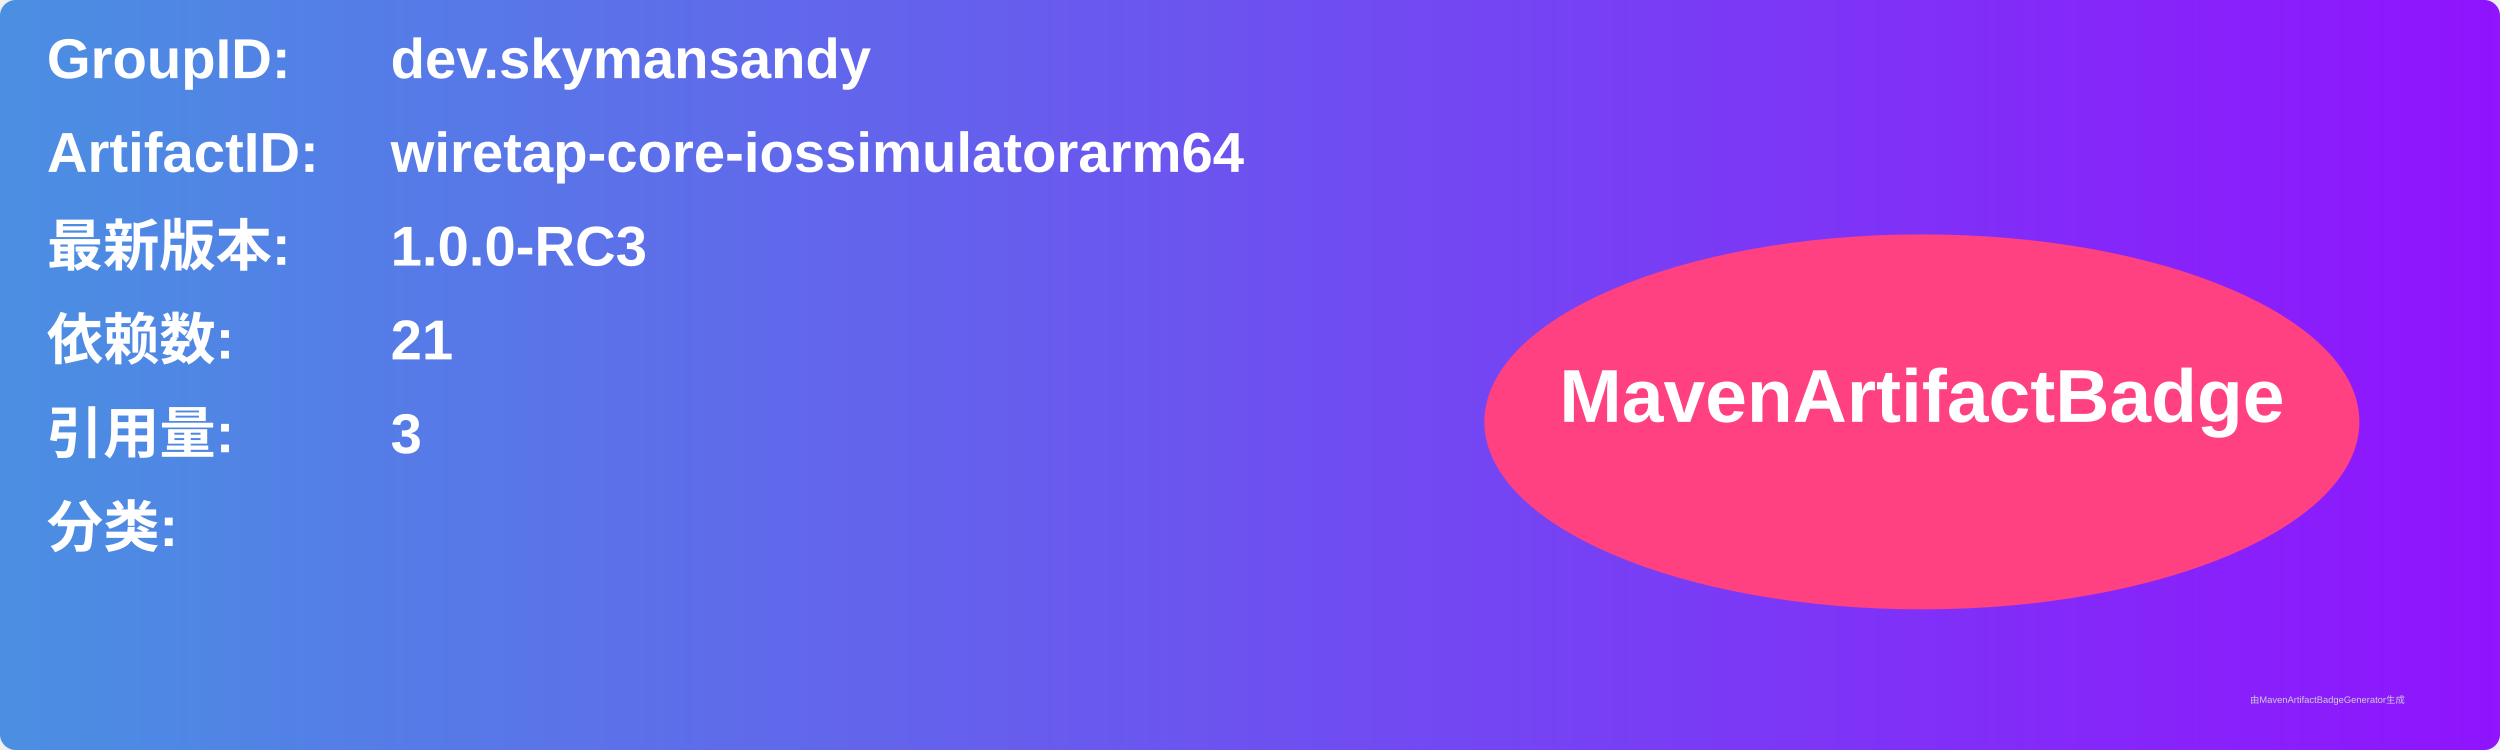
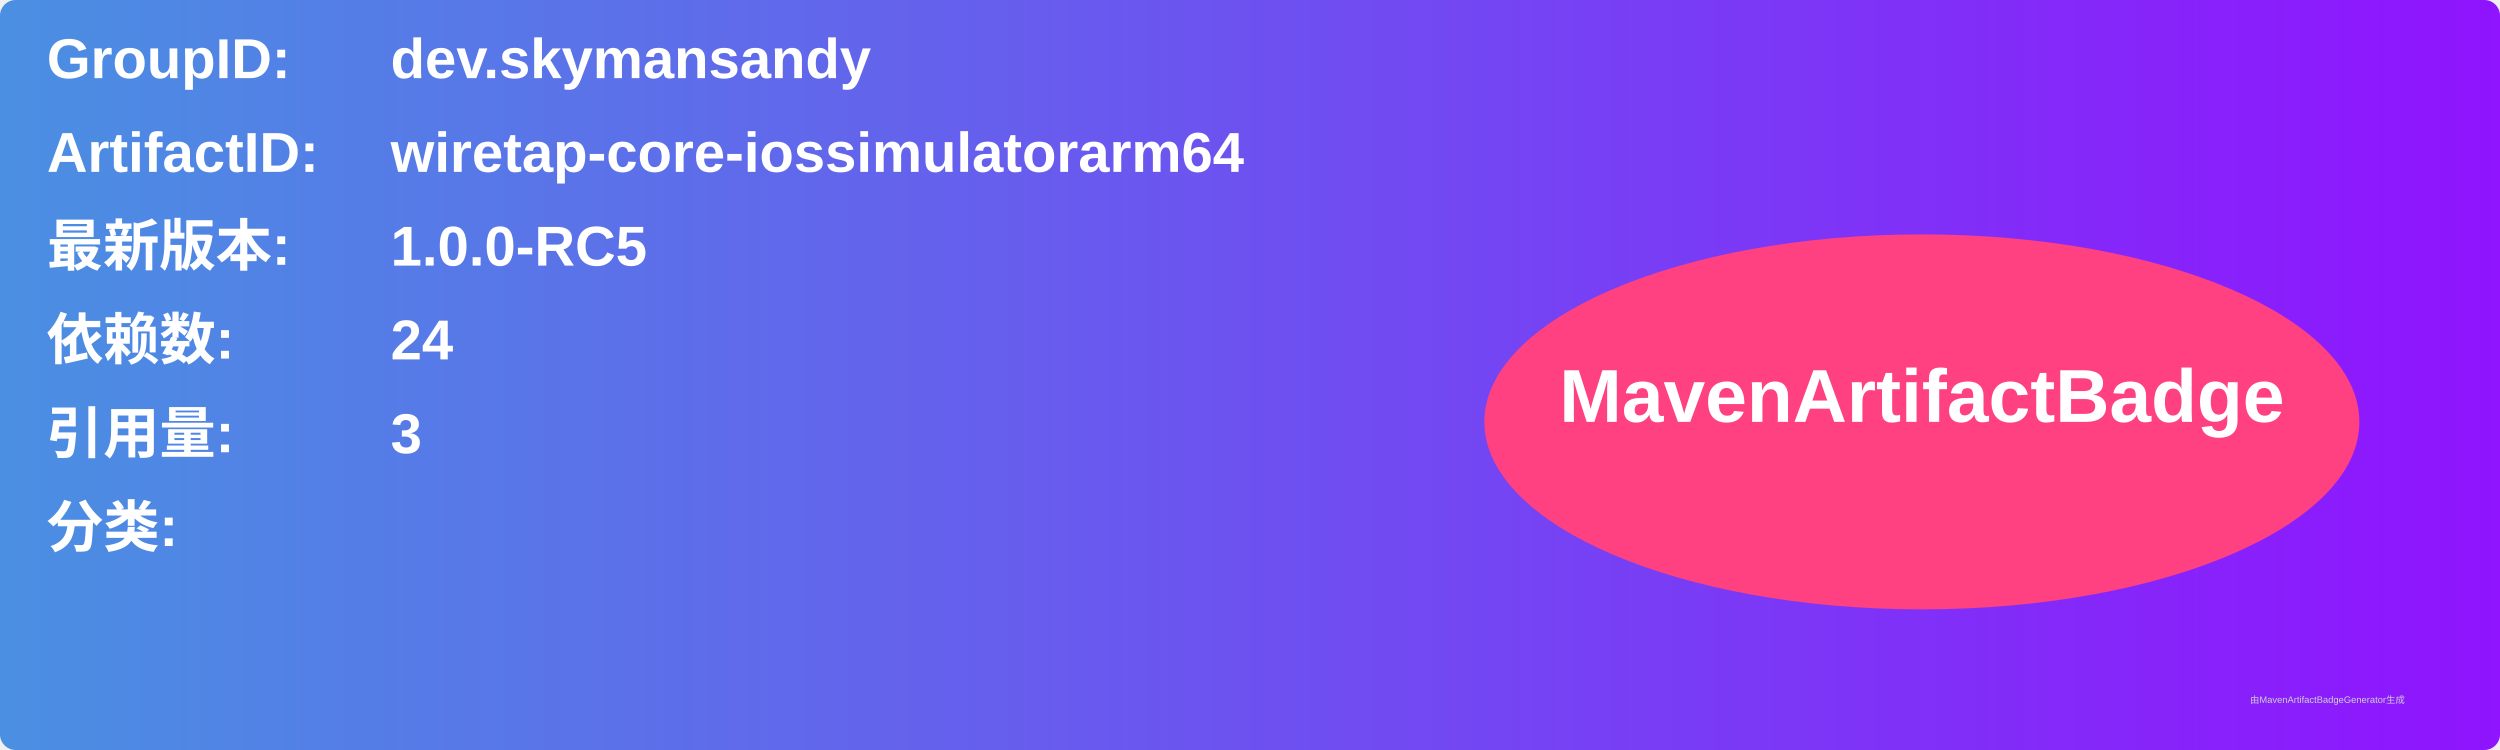
<svg xmlns="http://www.w3.org/2000/svg" width="800" height="240" viewBox="0 0 800 240">
  <linearGradient id="grad" x1="0%" y1="0%" x2="100%" y2="0%">
    <stop offset="0%" stop-color="#4a90e2" />
    <stop offset="100%" stop-color="#9013fe" />
  </linearGradient>
  <rect width="100%" height="100%" rx="5" ry="5" fill="url(#grad)" />
  <g transform="translate(15, 15)">
    <text x="0" y="10" font-family="Arial" font-size="18" fill="white" font-weight="bold" width="260">GroupID:</text>
    <text x="110" y="10" font-family="Arial" font-size="18" fill="white" font-weight="bold" width="460">dev.skymansandy</text>
    <text x="0" y="40" font-family="Arial" font-size="18" fill="white" font-weight="bold" width="260">ArtifactID:</text>
    <text x="110" y="40" font-family="Arial" font-size="18" fill="white" font-weight="bold" width="460">wiretap-core-iossimulatorarm64</text>
    <text x="0" y="70" font-family="Arial" font-size="18" fill="white" font-weight="bold">最新版本:</text>
    <text x="110" y="70" font-family="Arial" font-size="18" fill="white" font-weight="bold">
-       <tspan font-weight="bold">1.0.0-RC3</tspan>
+       <tspan font-weight="bold">1.0.0-RC5</tspan>
    </text>
    <text x="0" y="100" font-family="Arial" font-size="18" fill="white" font-weight="bold">依赖数: </text>
    <text x="110" y="100" font-family="Arial" font-size="18" fill="white">
-       <tspan font-weight="bold">21</tspan>
+       <tspan font-weight="bold">24</tspan>
    </text>
    <text x="0" y="130" font-family="Arial" font-size="18" fill="white" font-weight="bold">引用量: </text>
    <text x="110" y="130" font-family="Arial" font-size="18" fill="white">
      <tspan font-weight="bold">3</tspan>
    </text>
    <text x="0" y="160" font-family="Arial" font-size="18" fill="white" font-weight="bold">分类:</text>
    <text x="10" y="190" font-family="Arial" font-size="10" fill="white">
      <tspan font-weight="bold" />
    </text>
    <ellipse cx="600" cy="120" rx="140" ry="60" fill="#ff4081" />
    <text x="600" y="120" text-anchor="middle" font-family="Arial" font-size="24" fill="white" font-weight="bold">MavenArtifactBadge</text>
  </g>
  <text x="720" y="225" font-family="Arial" font-size="3" fill="#d0d0d0">由MavenArtifactBadgeGenerator生成</text>
</svg>
